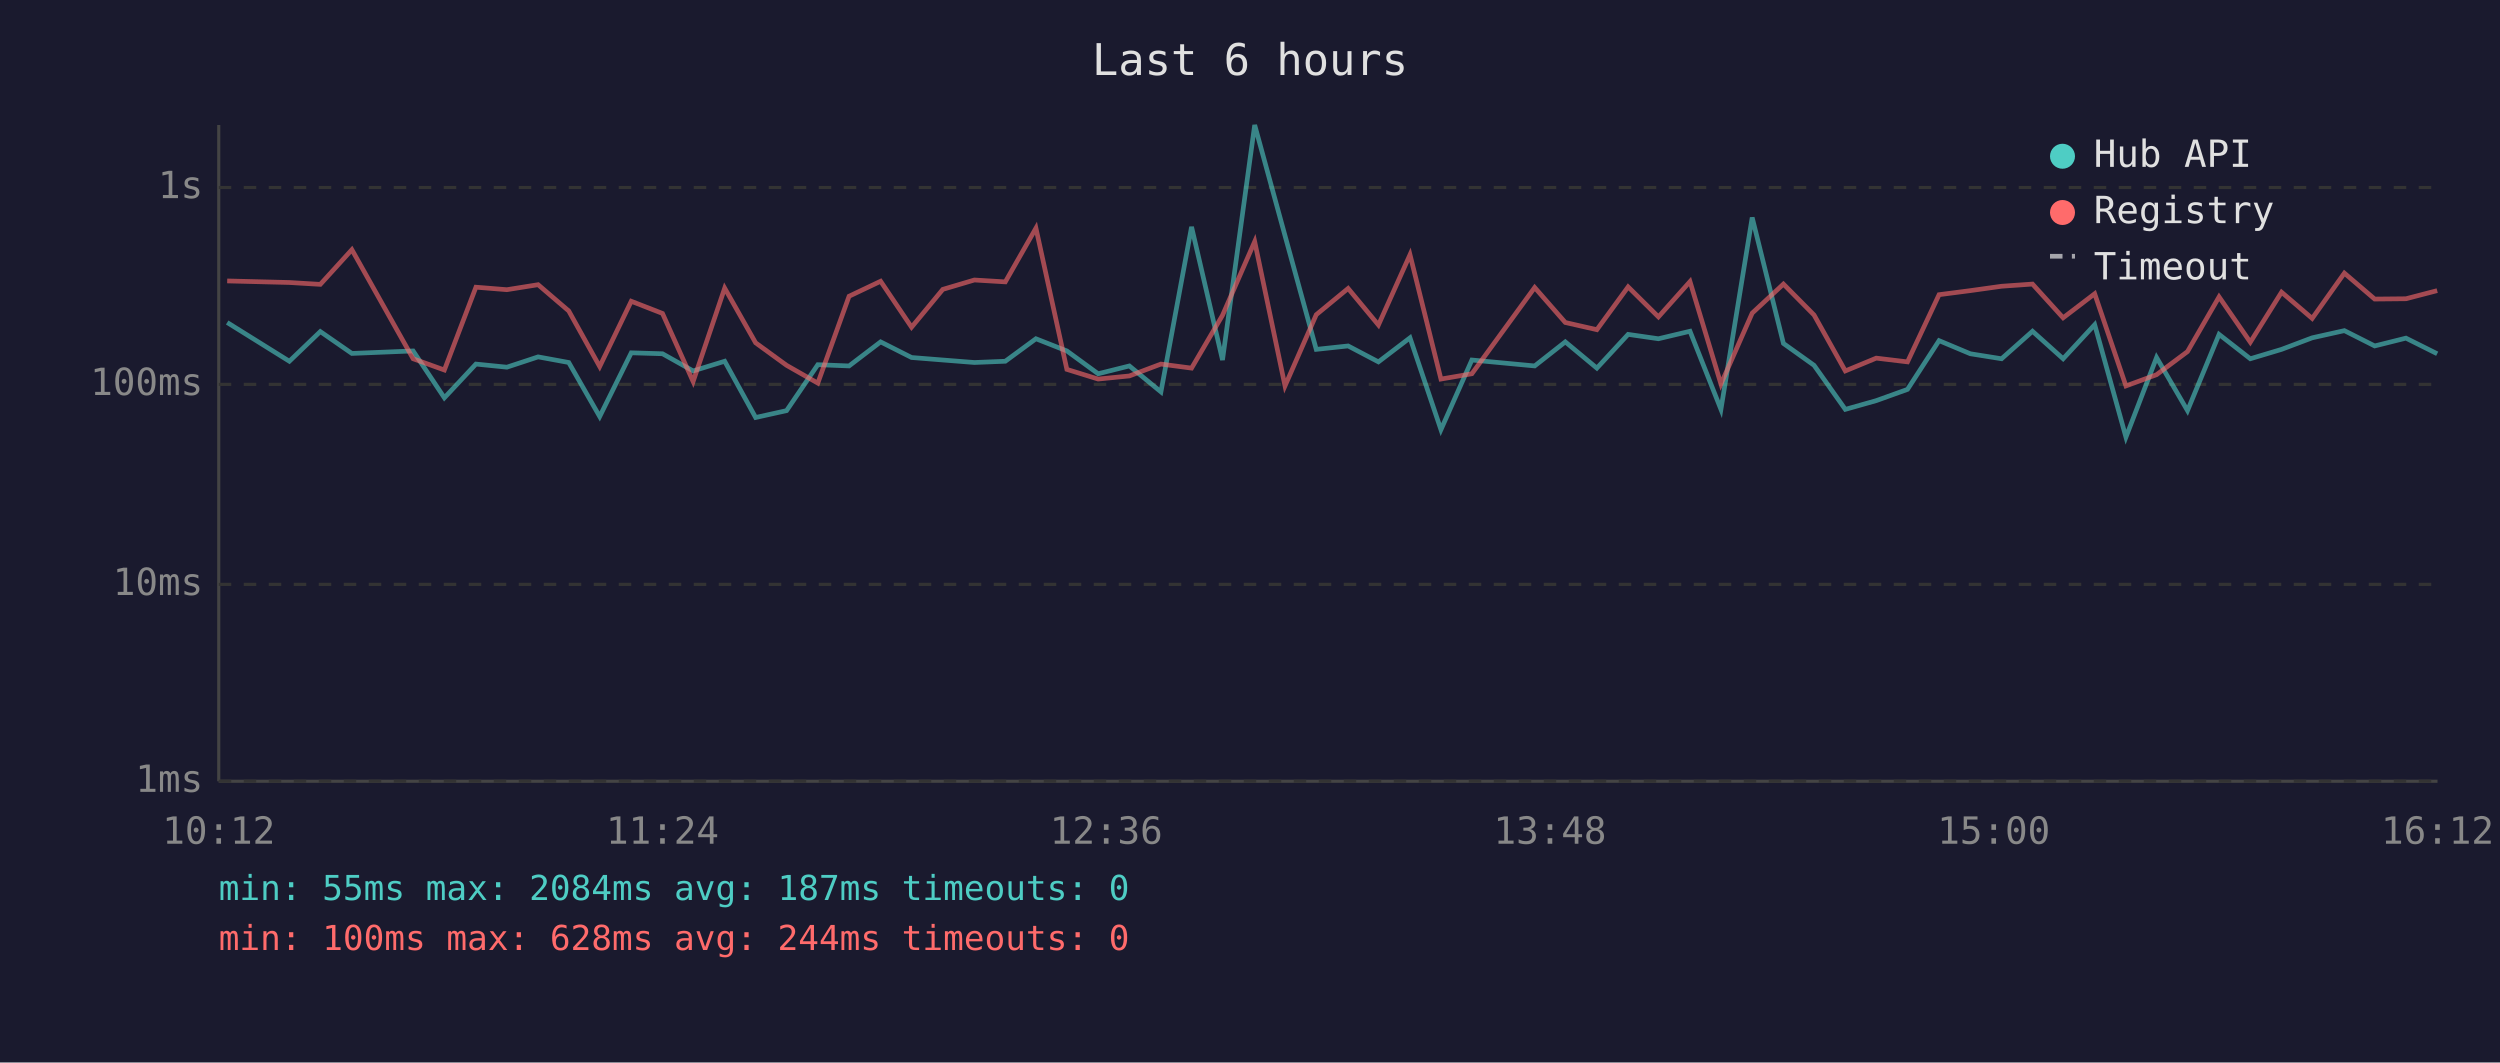
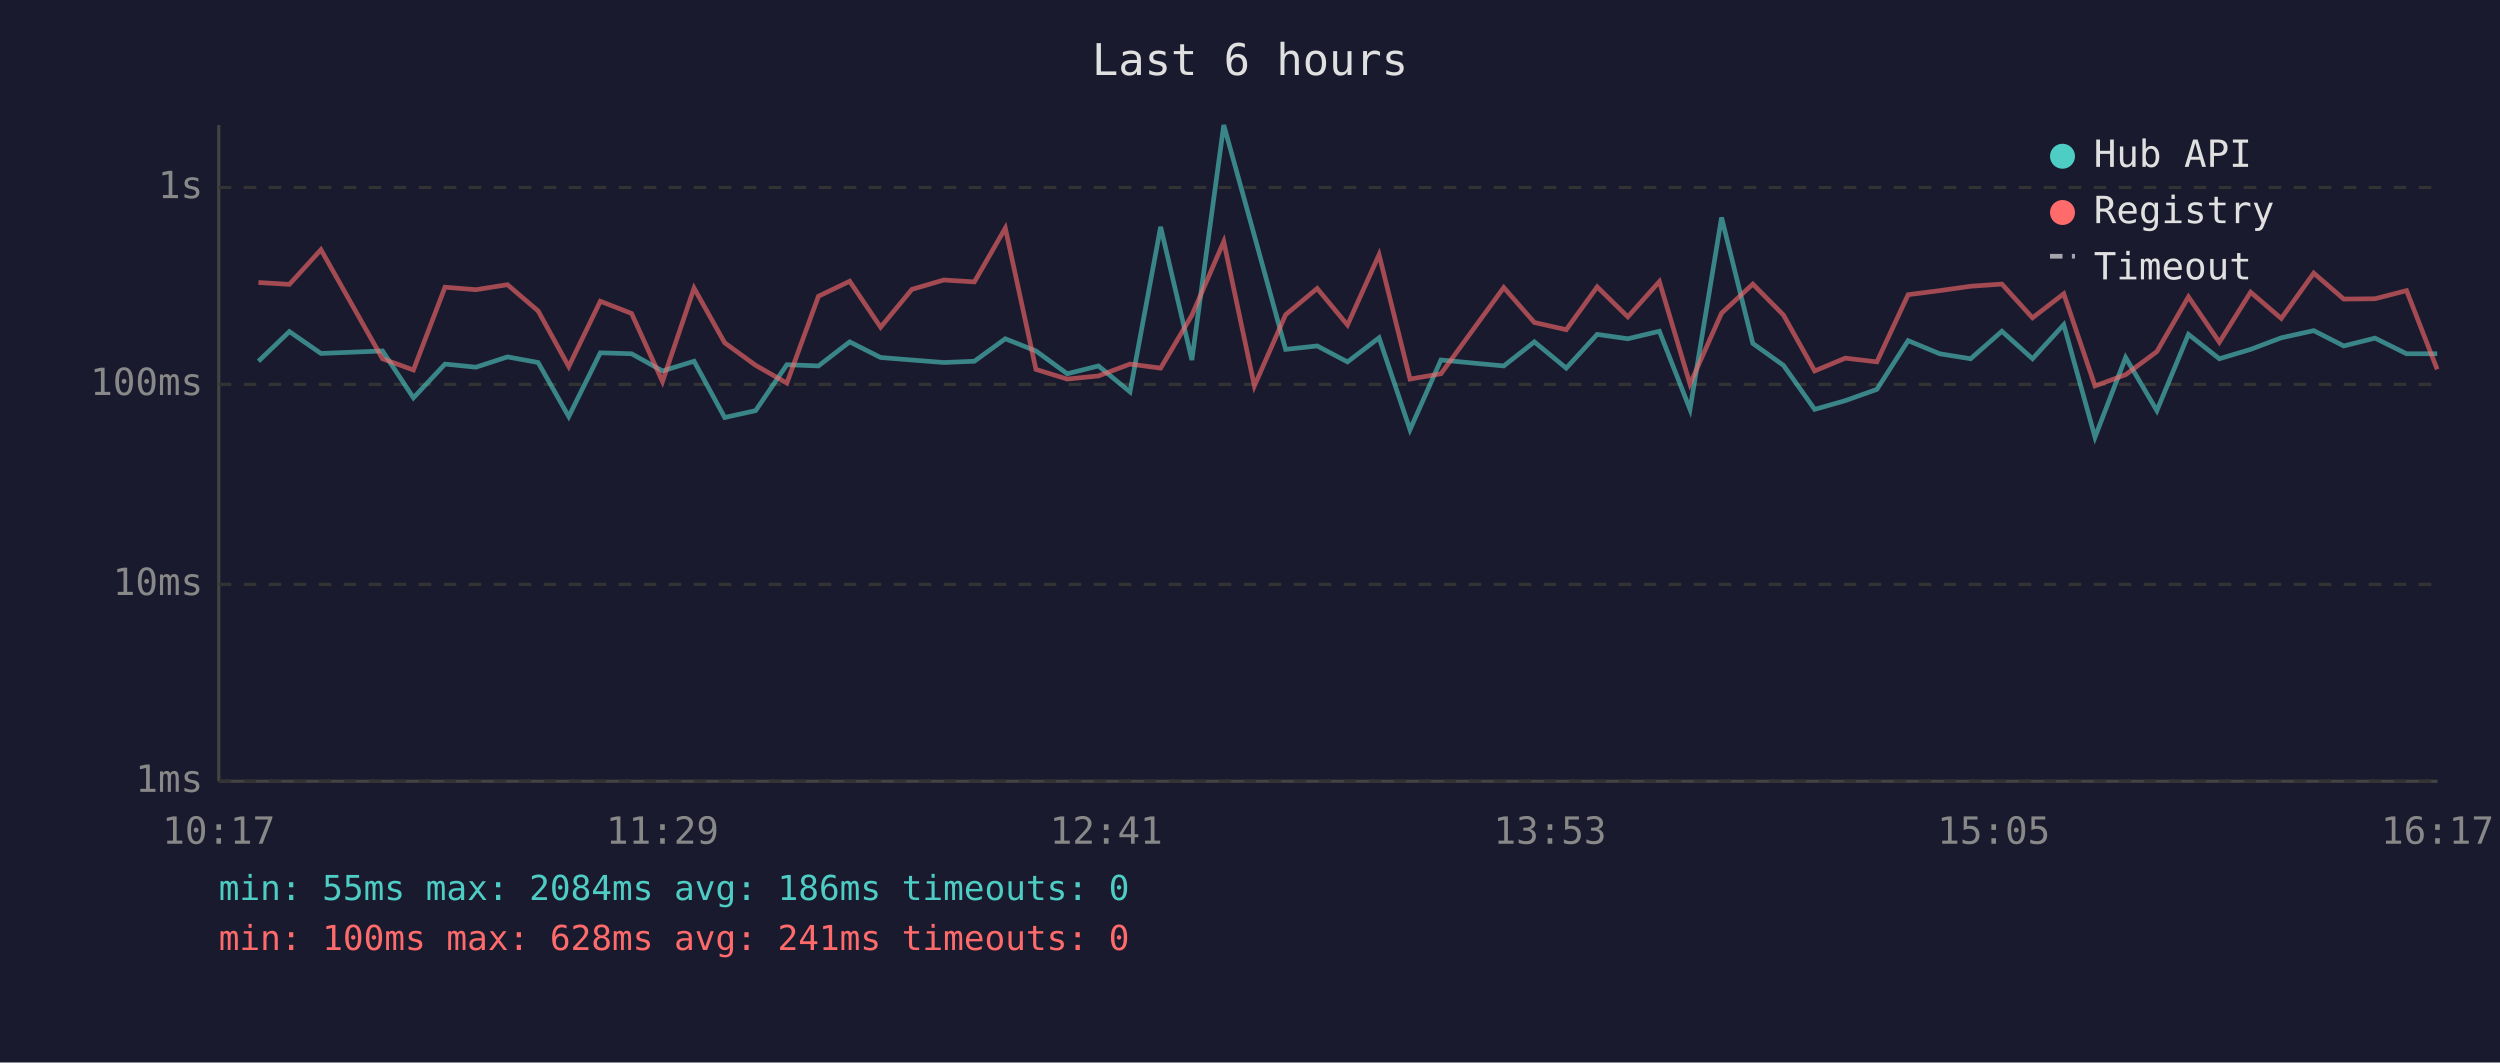
<svg xmlns="http://www.w3.org/2000/svg" viewBox="0 0 800 340" font-family="monospace" font-size="12">
  <rect width="800" height="340" fill="#1a1a2e" />
  <text x="400" y="24" fill="#e0e0e0" font-size="14" text-anchor="middle">Last 6 hours</text>
  <line x1="70" y1="40" x2="70" y2="250" stroke="#444" stroke-width="1" />
  <line x1="70" y1="250" x2="780" y2="250" stroke="#444" stroke-width="1" />
  <line x1="70" y1="250" x2="780" y2="250" stroke="#333" stroke-width="1" stroke-dasharray="4" />
  <text x="65" y="250" fill="#888" text-anchor="end" dominant-baseline="middle">1ms</text>
  <line x1="70" y1="187" x2="780" y2="187" stroke="#333" stroke-width="1" stroke-dasharray="4" />
  <text x="65" y="187" fill="#888" text-anchor="end" dominant-baseline="middle">10ms</text>
  <line x1="70" y1="123" x2="780" y2="123" stroke="#333" stroke-width="1" stroke-dasharray="4" />
  <text x="65" y="123" fill="#888" text-anchor="end" dominant-baseline="middle">100ms</text>
  <line x1="70" y1="60" x2="780" y2="60" stroke="#333" stroke-width="1" stroke-dasharray="4" />
  <text x="65" y="60" fill="#888" text-anchor="end" dominant-baseline="middle">1s</text>
-   <text x="70" y="270" fill="#888" text-anchor="middle">10:12</text>
-   <text x="212" y="270" fill="#888" text-anchor="middle">11:24</text>
-   <text x="354" y="270" fill="#888" text-anchor="middle">12:36</text>
-   <text x="496" y="270" fill="#888" text-anchor="middle">13:48</text>
-   <text x="638" y="270" fill="#888" text-anchor="middle">15:00</text>
-   <text x="780" y="270" fill="#888" text-anchor="middle">16:12</text>
-   <polyline points="72.7,103.2 92.6,115.6 102.5,106.1 112.6,113.1 132.2,112.3 142.2,127.3 152.3,116.5 162.2,117.5 172.2,114.2 182.0,116.0 191.9,133.3 202.0,112.9 212.0,113.2 221.8,118.7 231.9,115.6 241.8,133.6 251.7,131.4 261.7,116.7 271.7,117.1 281.8,109.4 291.7,114.4 301.7,115.2 311.8,116.0 321.7,115.6 331.5,108.4 341.4,112.3 351.4,119.6 361.4,117.1 371.5,125.4 381.3,72.6 391.2,115.2 401.5,40.0 411.2,75.4 421.2,111.8 431.4,110.7 441.1,115.8 451.2,108.1 461.1,137.5 471.0,115.2 491.1,117.1 500.9,109.4 511.0,117.8 521.0,107.0 530.7,108.4 540.8,106.0 550.7,131.0 560.7,69.6 570.7,109.9 580.5,116.9 590.5,131.0 600.4,128.2 610.4,124.6 620.5,109.0 630.5,113.2 640.5,114.8 650.4,106.0 660.2,114.8 670.3,103.9 680.3,139.9 690.1,114.4 700.0,131.4 710.1,107.0 720.1,114.8 730.1,111.8 739.9,108.1 750.2,105.8 759.9,110.7 769.9,108.2 779.9,113.2" fill="none" stroke="#4ecdc4" stroke-width="1.5" opacity="0.6" />
-   <polyline points="72.7,89.9 92.6,90.4 102.5,91.0 112.6,79.9 132.2,114.8 142.2,118.4 152.3,91.9 162.2,92.7 172.2,91.1 182.0,99.5 191.9,117.3 202.0,96.4 212.0,100.3 221.8,122.1 231.9,92.2 241.8,109.7 251.7,116.9 261.7,122.6 271.7,94.8 281.8,90.0 291.7,104.7 301.7,92.6 311.8,89.6 321.7,90.2 331.5,73.0 341.4,118.2 351.4,121.3 361.4,120.3 371.5,116.5 381.3,117.8 391.2,100.9 401.5,77.3 411.2,123.5 421.2,100.7 431.4,92.3 441.1,104.0 451.2,81.5 461.1,121.3 471.0,119.6 491.1,92.0 500.9,103.2 511.0,105.5 521.0,91.8 530.7,101.4 540.8,90.1 550.7,122.9 560.7,100.2 570.7,90.9 580.5,100.8 590.5,118.7 600.4,114.6 610.4,115.8 620.5,94.3 630.5,93.0 640.5,91.6 650.4,90.9 660.2,101.7 670.3,94.0 680.3,123.5 690.1,119.9 700.0,112.5 710.1,95.0 720.1,109.5 730.1,93.5 739.9,101.9 750.2,87.4 759.9,95.7 769.9,95.6 779.9,93.0" fill="none" stroke="#ff6b6b" stroke-width="1.5" opacity="0.6" />
+   <text x="70" y="270" fill="#888" text-anchor="middle">10:17</text>
+   <text x="212" y="270" fill="#888" text-anchor="middle">11:29</text>
+   <text x="354" y="270" fill="#888" text-anchor="middle">12:41</text>
+   <text x="496" y="270" fill="#888" text-anchor="middle">13:53</text>
+   <text x="638" y="270" fill="#888" text-anchor="middle">15:05</text>
+   <text x="780" y="270" fill="#888" text-anchor="middle">16:17</text>
+   <polyline points="82.7,115.6 92.6,106.1 102.7,113.1 122.4,112.3 132.3,127.3 142.4,116.5 152.3,117.5 162.4,114.2 172.2,116.0 182.0,133.3 192.1,112.9 202.1,113.2 212.0,118.7 222.1,115.6 231.9,133.6 241.8,131.4 251.8,116.7 261.9,117.1 271.9,109.4 281.8,114.4 291.8,115.2 302.0,116.0 311.8,115.6 321.7,108.4 331.5,112.3 341.5,119.6 351.5,117.1 361.6,125.4 371.4,72.6 381.4,115.2 391.6,40.0 401.4,75.4 411.4,111.8 421.5,110.7 431.2,115.8 441.3,108.1 451.2,137.5 461.1,115.2 481.2,117.1 491.0,109.4 501.2,117.8 511.1,107.0 520.9,108.4 531.0,106.0 540.8,131.0 550.9,69.6 560.9,109.9 570.7,116.9 580.7,131.0 590.5,128.2 600.6,124.6 610.6,109.0 620.7,113.2 630.6,114.8 640.6,106.0 650.4,114.8 660.4,103.9 670.4,139.9 680.2,114.4 690.2,131.4 700.3,107.0 710.2,114.8 720.2,111.8 730.0,108.1 740.4,105.8 750.0,110.7 760.0,108.2 770.1,113.2 779.9,113.2" fill="none" stroke="#4ecdc4" stroke-width="1.5" opacity="0.6" />
+   <polyline points="82.7,90.4 92.6,91.0 102.7,79.9 122.4,114.8 132.3,118.4 142.4,91.9 152.3,92.7 162.4,91.1 172.2,99.5 182.0,117.3 192.1,96.4 202.1,100.3 212.0,122.1 222.1,92.2 231.9,109.7 241.8,116.9 251.8,122.6 261.9,94.8 271.9,90.0 281.8,104.7 291.8,92.6 302.0,89.6 311.8,90.2 321.7,73.0 331.5,118.2 341.5,121.3 351.5,120.3 361.6,116.5 371.4,117.8 381.4,100.9 391.6,77.3 401.4,123.5 411.4,100.7 421.5,92.3 431.2,104.0 441.3,81.5 451.2,121.3 461.1,119.6 481.2,92.0 491.0,103.2 501.2,105.5 511.1,91.8 520.9,101.4 531.0,90.1 540.8,122.9 550.9,100.2 560.9,90.9 570.7,100.8 580.7,118.7 590.5,114.6 600.6,115.8 610.6,94.3 620.7,93.0 630.6,91.6 640.6,90.9 650.4,101.7 660.4,94.0 670.4,123.5 680.2,119.9 690.2,112.5 700.3,95.0 710.2,109.5 720.2,93.5 730.0,101.9 740.4,87.4 750.0,95.7 760.0,95.6 770.1,93.0 779.9,118.2" fill="none" stroke="#ff6b6b" stroke-width="1.5" opacity="0.6" />
  <circle cx="660" cy="50" r="4" fill="#4ecdc4" />
  <text x="670" y="50" fill="#e0e0e0" dominant-baseline="middle">Hub API</text>
  <circle cx="660" cy="68" r="4" fill="#ff6b6b" />
  <text x="670" y="68" fill="#e0e0e0" dominant-baseline="middle">Registry</text>
  <line x1="656" y1="82" x2="664" y2="82" stroke="#e0e0e0" stroke-width="1.5" stroke-dasharray="4,3" opacity="0.7" />
  <text x="670" y="86" fill="#e0e0e0" dominant-baseline="middle">Timeout</text>
-   <text x="70" y="288" fill="#4ecdc4" font-size="11">min: 55ms  max: 2084ms  avg: 187ms  timeouts: 0</text>
-   <text x="70" y="304" fill="#ff6b6b" font-size="11">min: 100ms  max: 628ms  avg: 244ms  timeouts: 0</text>
+   <text x="70" y="288" fill="#4ecdc4" font-size="11">min: 55ms  max: 2084ms  avg: 186ms  timeouts: 0</text>
+   <text x="70" y="304" fill="#ff6b6b" font-size="11">min: 100ms  max: 628ms  avg: 241ms  timeouts: 0</text>
</svg>
